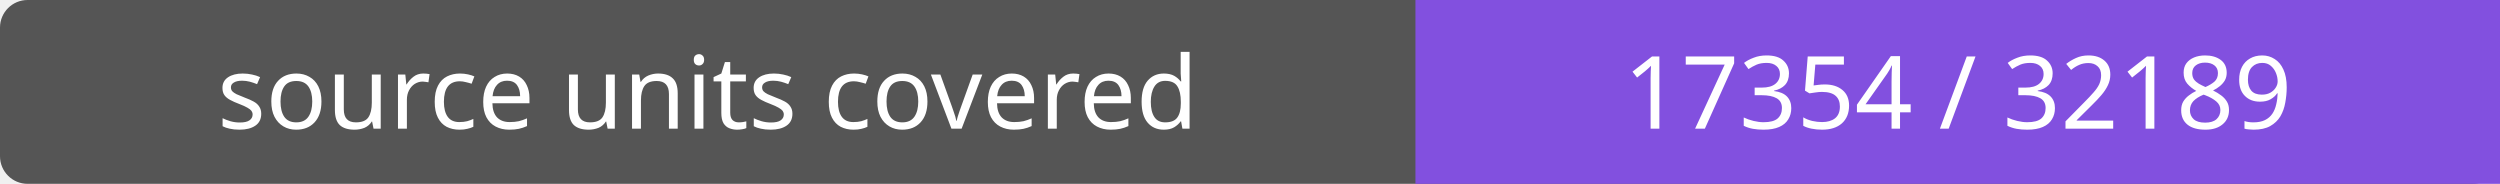
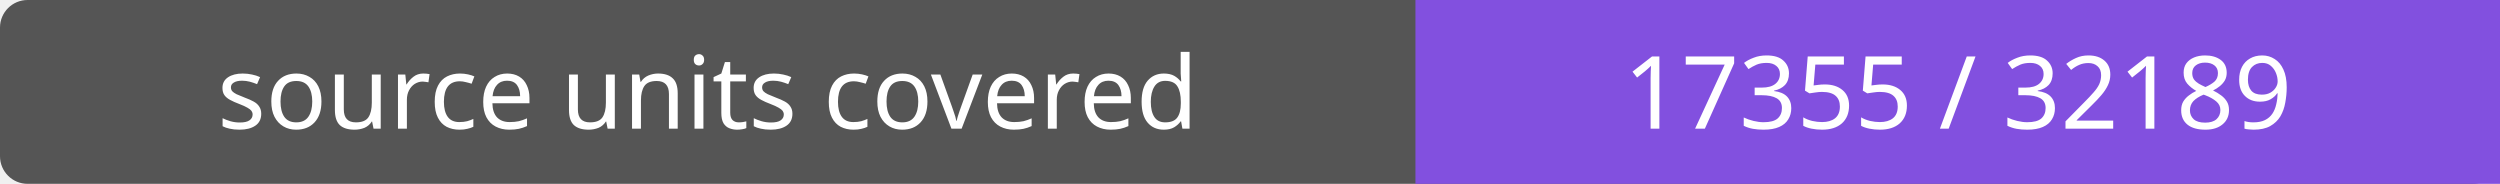
- <svg xmlns="http://www.w3.org/2000/svg" width="272" height="20" role="img" aria-label="source units covered: 17354 / 32189">
+ <svg xmlns="http://www.w3.org/2000/svg" width="272" height="20" role="img" aria-label="source units covered: 17355 / 32189">
  <rect width="272" height="20" rx="3" fill="#555" />
  <path fill="#8250df" d="M154 0h118v20H154z" />
  <g fill="#fff" text-anchor="middle" font-family="Verdana,sans-serif" font-size="11">
    <text x="77.0" y="14">source units covered</text>
-     <text x="213.0" y="14">17354 / 32189</text>
+     <text x="213.0" y="14">17355 / 32189</text>
  </g>
</svg>
